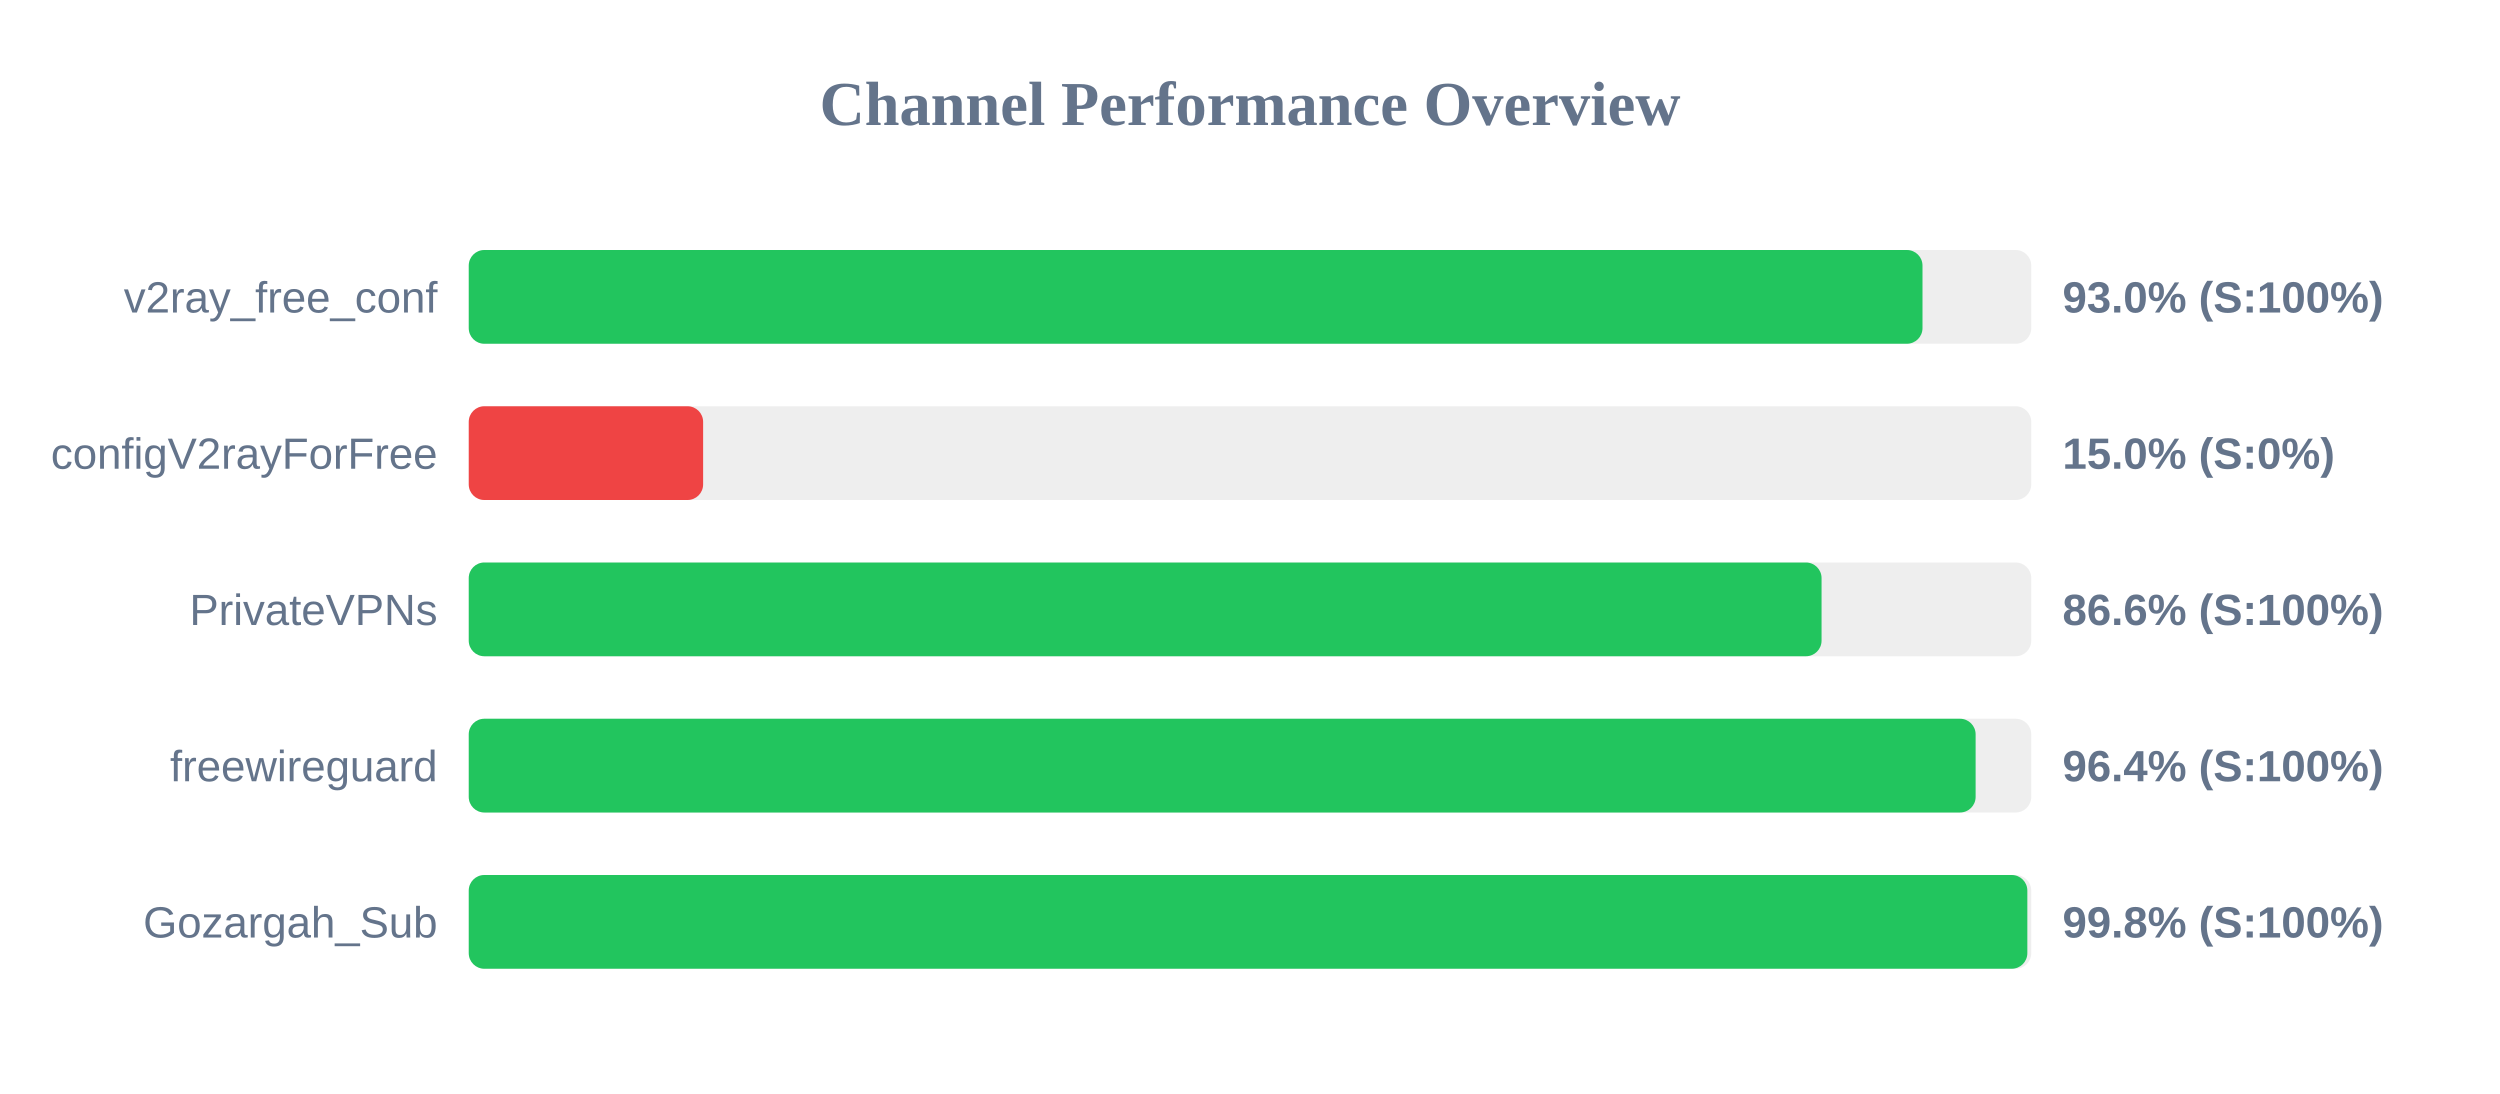
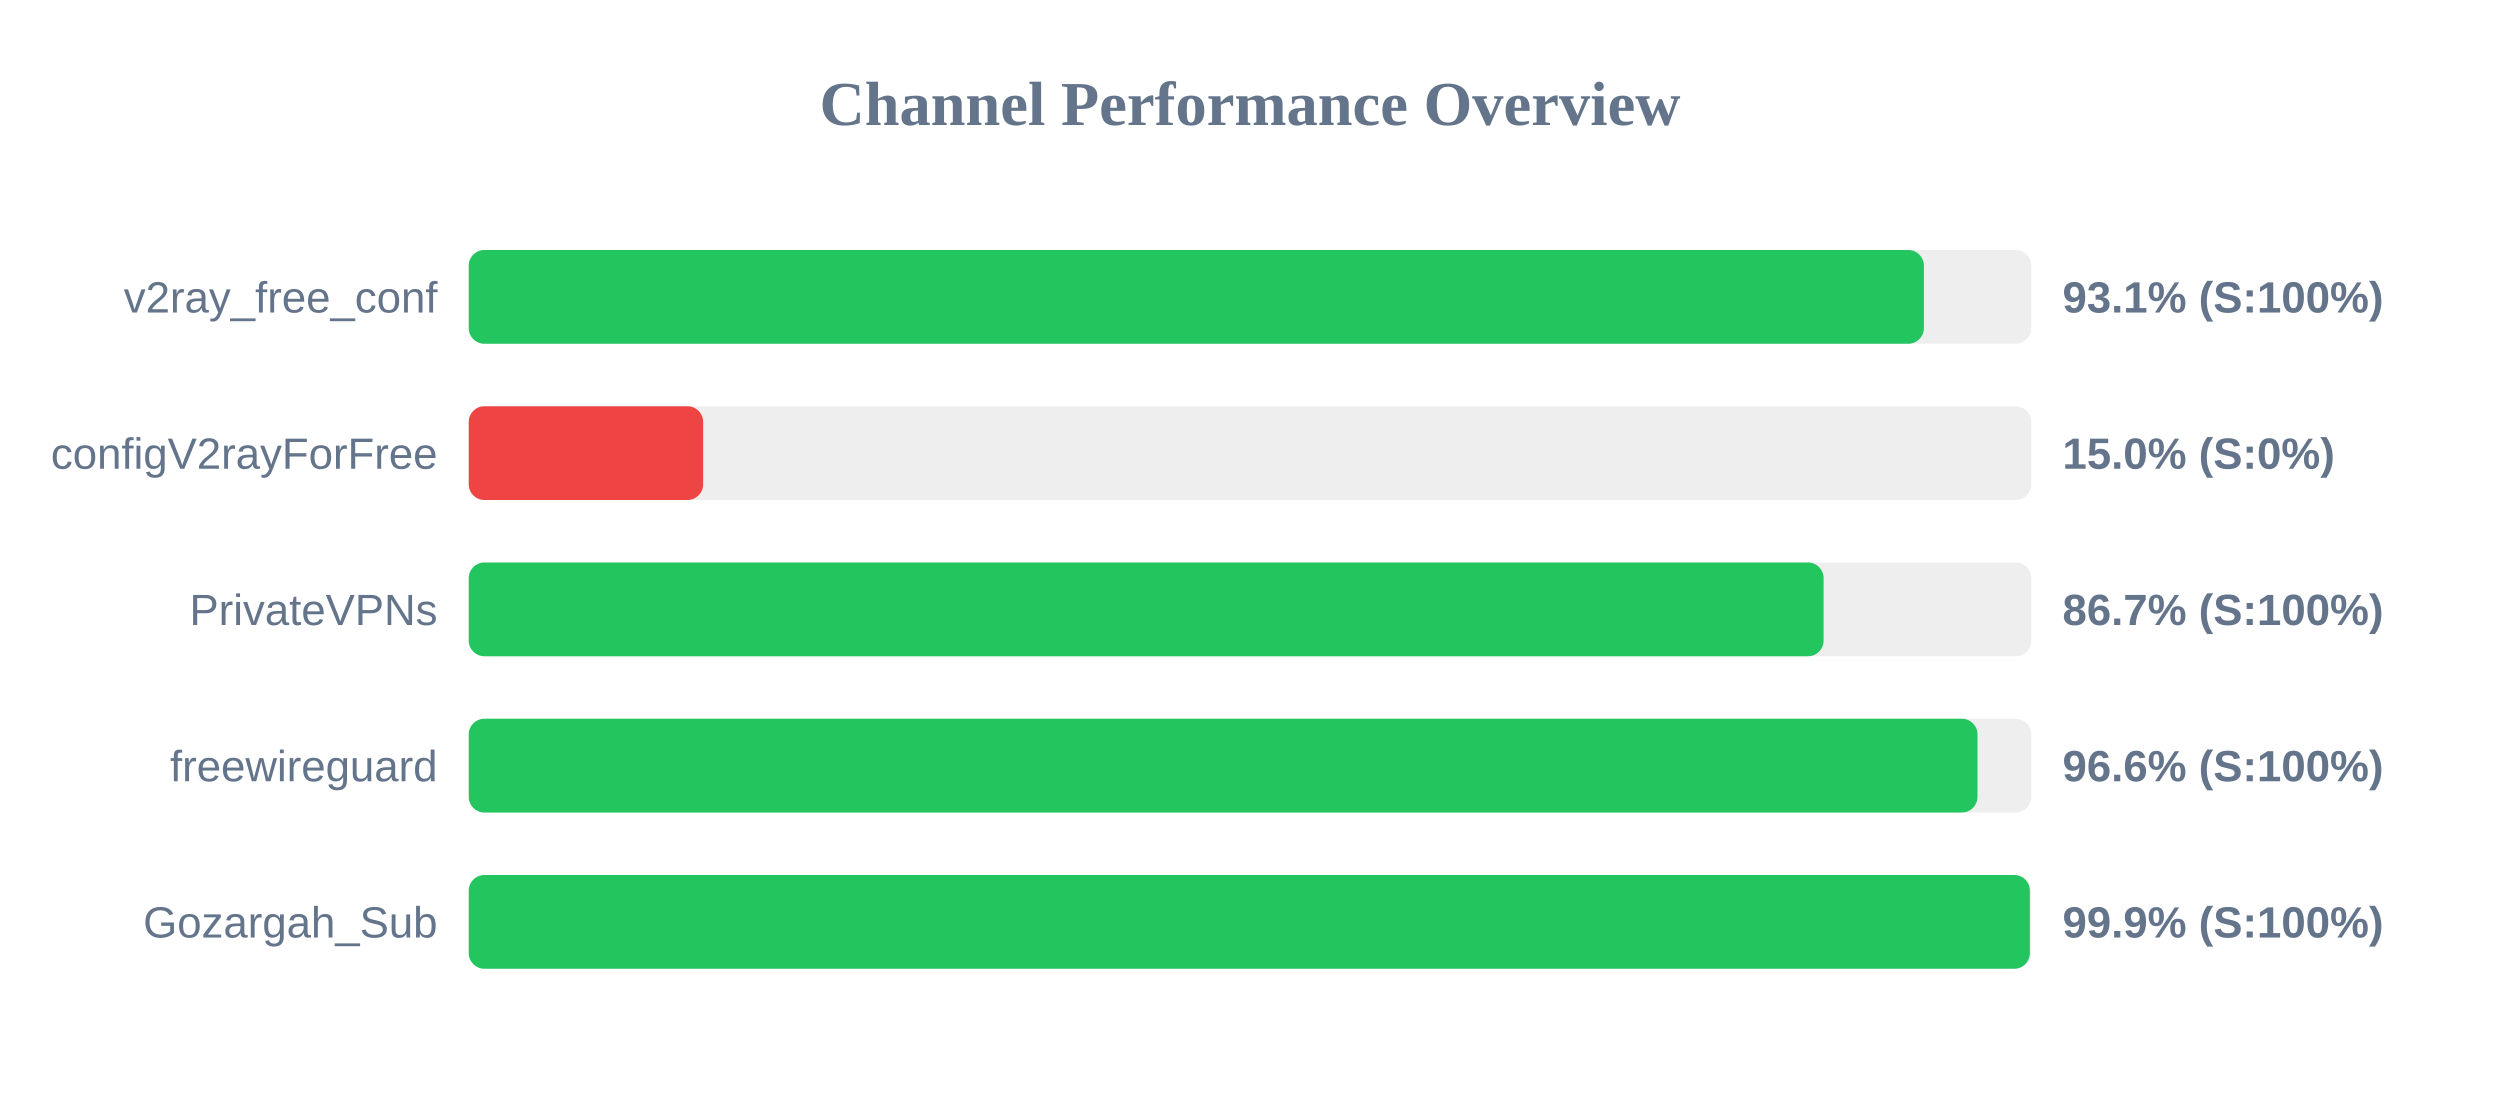
<svg xmlns="http://www.w3.org/2000/svg" width="800" height="350" version="1.1">
  <style>
        .row { font: 14px Arial; fill: #64748b; }
        .score { font: bold 14px Arial; fill: #64748b; }
    </style>
  <text x="400" y="40" text-anchor="middle" font-size="20px" font-weight="bold" fill="#64748b">Channel Performance Overview</text>
  <rect x="150" y="80" width="500" height="30" fill="#eee" rx="5" />
-   <rect x="150" y="80" width="465.2" height="30" fill="#22c55e" rx="5" />
+   <rect x="150" y="80" width="465.65" height="30" fill="#22c55e" rx="5" />
  <text x="140" y="100" text-anchor="end" class="row">v2ray_free_conf</text>
-   <text x="660" y="100" text-anchor="start" class="score">93.0% (S:100%)</text>
+   <text x="660" y="100" text-anchor="start" class="score">93.1% (S:100%)</text>
  <rect x="150" y="130" width="500" height="30" fill="#eee" rx="5" />
  <rect x="150" y="130" width="75.0" height="30" fill="#ef4444" rx="5" />
  <text x="140" y="150" text-anchor="end" class="row">configV2rayForFree</text>
  <text x="660" y="150" text-anchor="start" class="score">15.0% (S:0%)</text>
  <rect x="150" y="180" width="500" height="30" fill="#eee" rx="5" />
-   <rect x="150" y="180" width="432.9" height="30" fill="#22c55e" rx="5" />
+   <rect x="150" y="180" width="433.55" height="30" fill="#22c55e" rx="5" />
  <text x="140" y="200" text-anchor="end" class="row">PrivateVPNs</text>
-   <text x="660" y="200" text-anchor="start" class="score">86.6% (S:100%)</text>
+   <text x="660" y="200" text-anchor="start" class="score">86.7% (S:100%)</text>
  <rect x="150" y="230" width="500" height="30" fill="#eee" rx="5" />
-   <rect x="150" y="230" width="482.2" height="30" fill="#22c55e" rx="5" />
+   <rect x="150" y="230" width="482.8" height="30" fill="#22c55e" rx="5" />
  <text x="140" y="250" text-anchor="end" class="row">freewireguard</text>
-   <text x="660" y="250" text-anchor="start" class="score">96.4% (S:100%)</text>
+   <text x="660" y="250" text-anchor="start" class="score">96.6% (S:100%)</text>
  <rect x="150" y="280" width="500" height="30" fill="#eee" rx="5" />
-   <rect x="150" y="280" width="498.75" height="30" fill="#22c55e" rx="5" />
+   <rect x="150" y="280" width="499.55" height="30" fill="#22c55e" rx="5" />
  <text x="140" y="300" text-anchor="end" class="row">Gozargah_Sub</text>
-   <text x="660" y="300" text-anchor="start" class="score">99.8% (S:100%)</text>
+   <text x="660" y="300" text-anchor="start" class="score">99.9% (S:100%)</text>
</svg>
